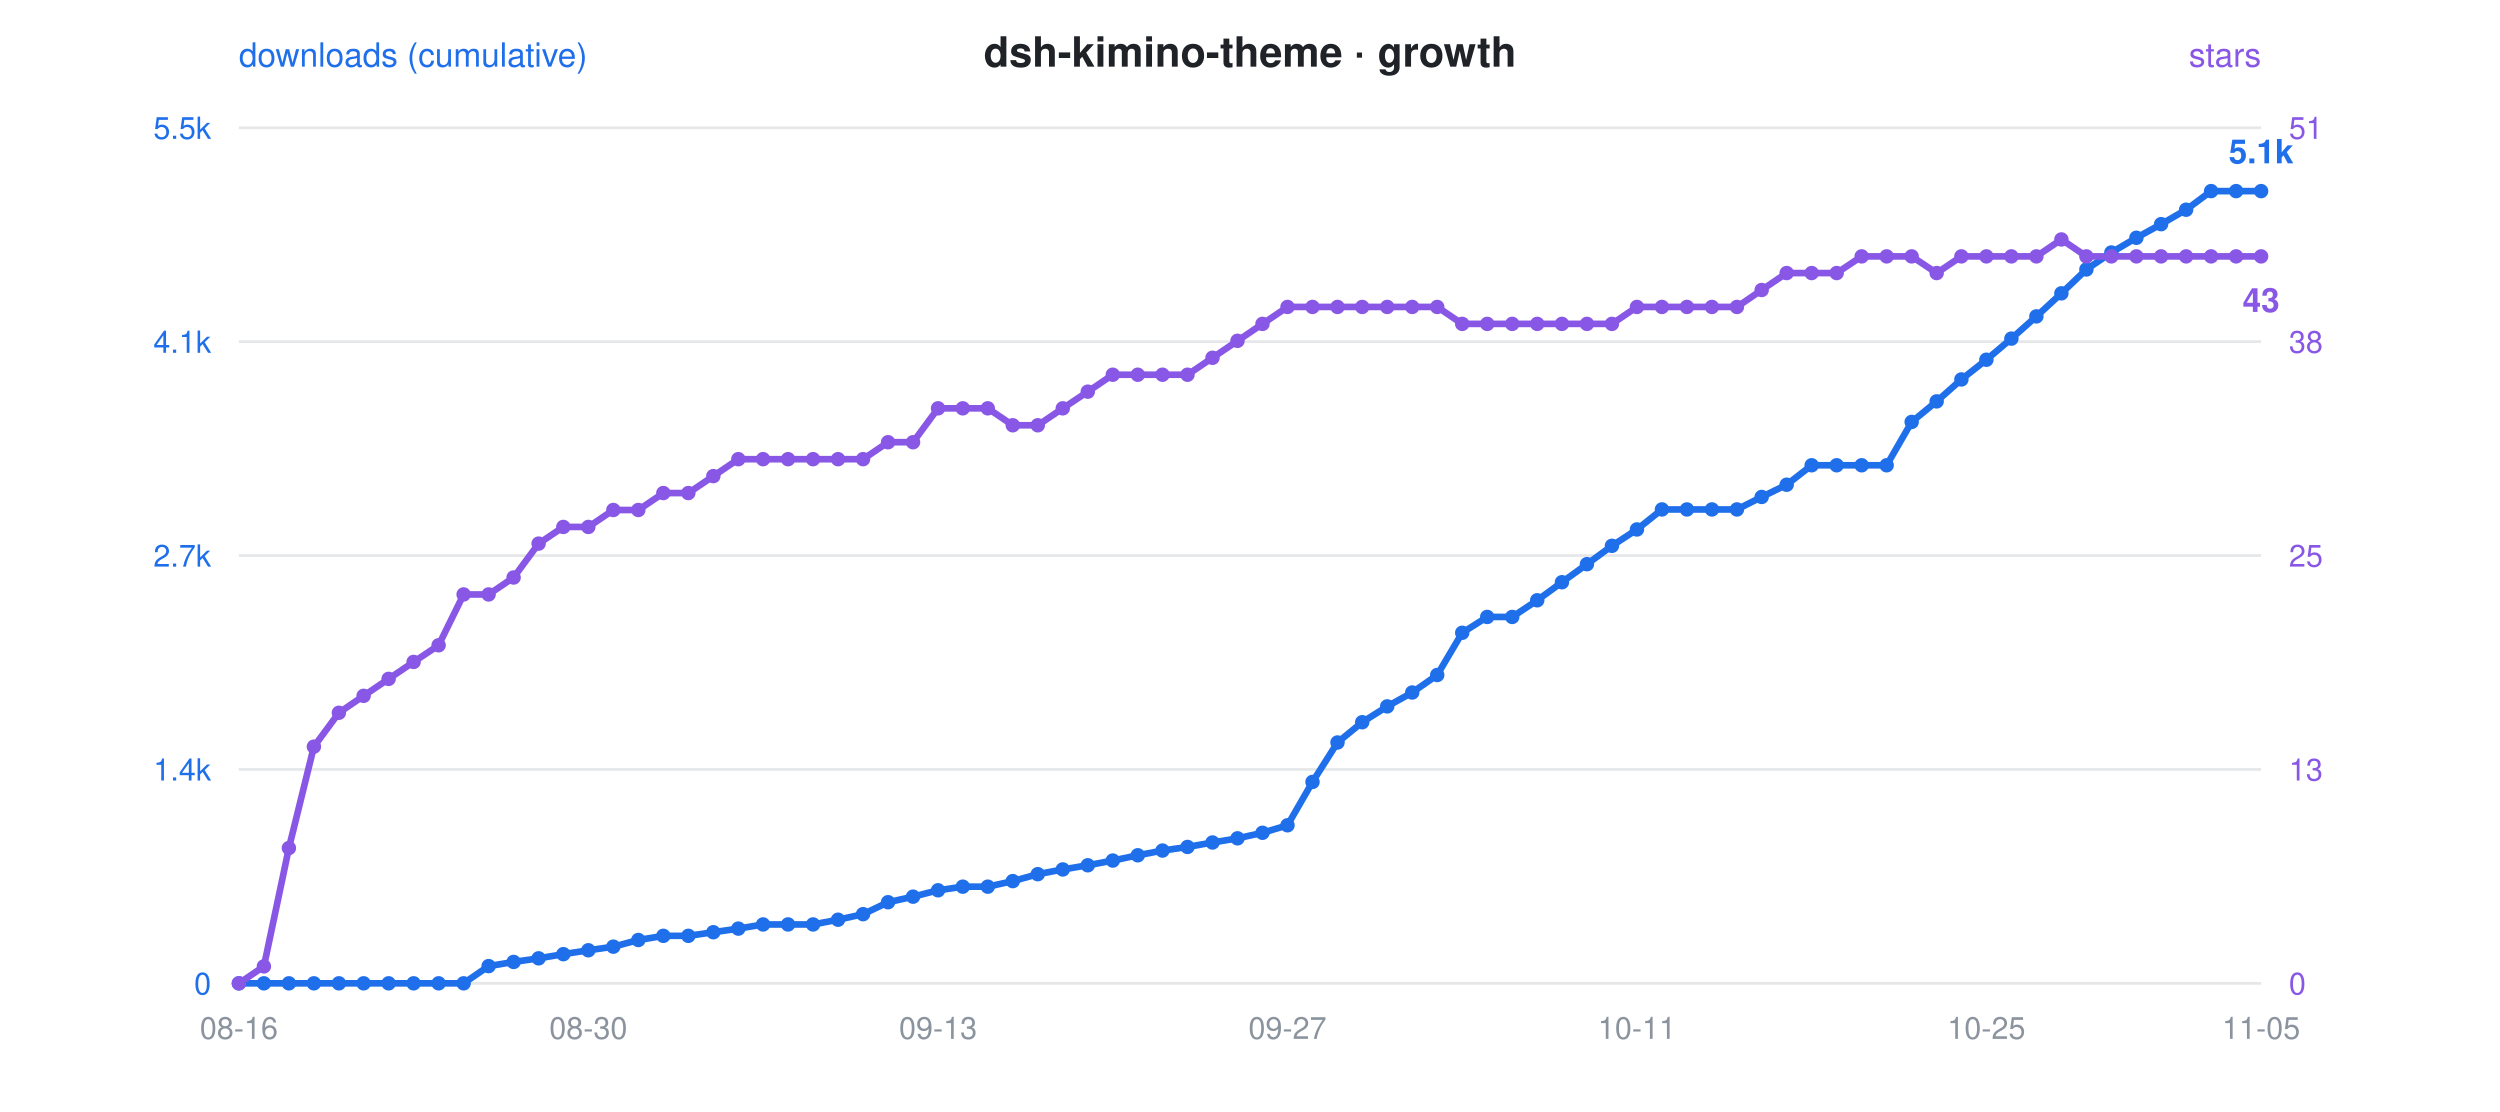
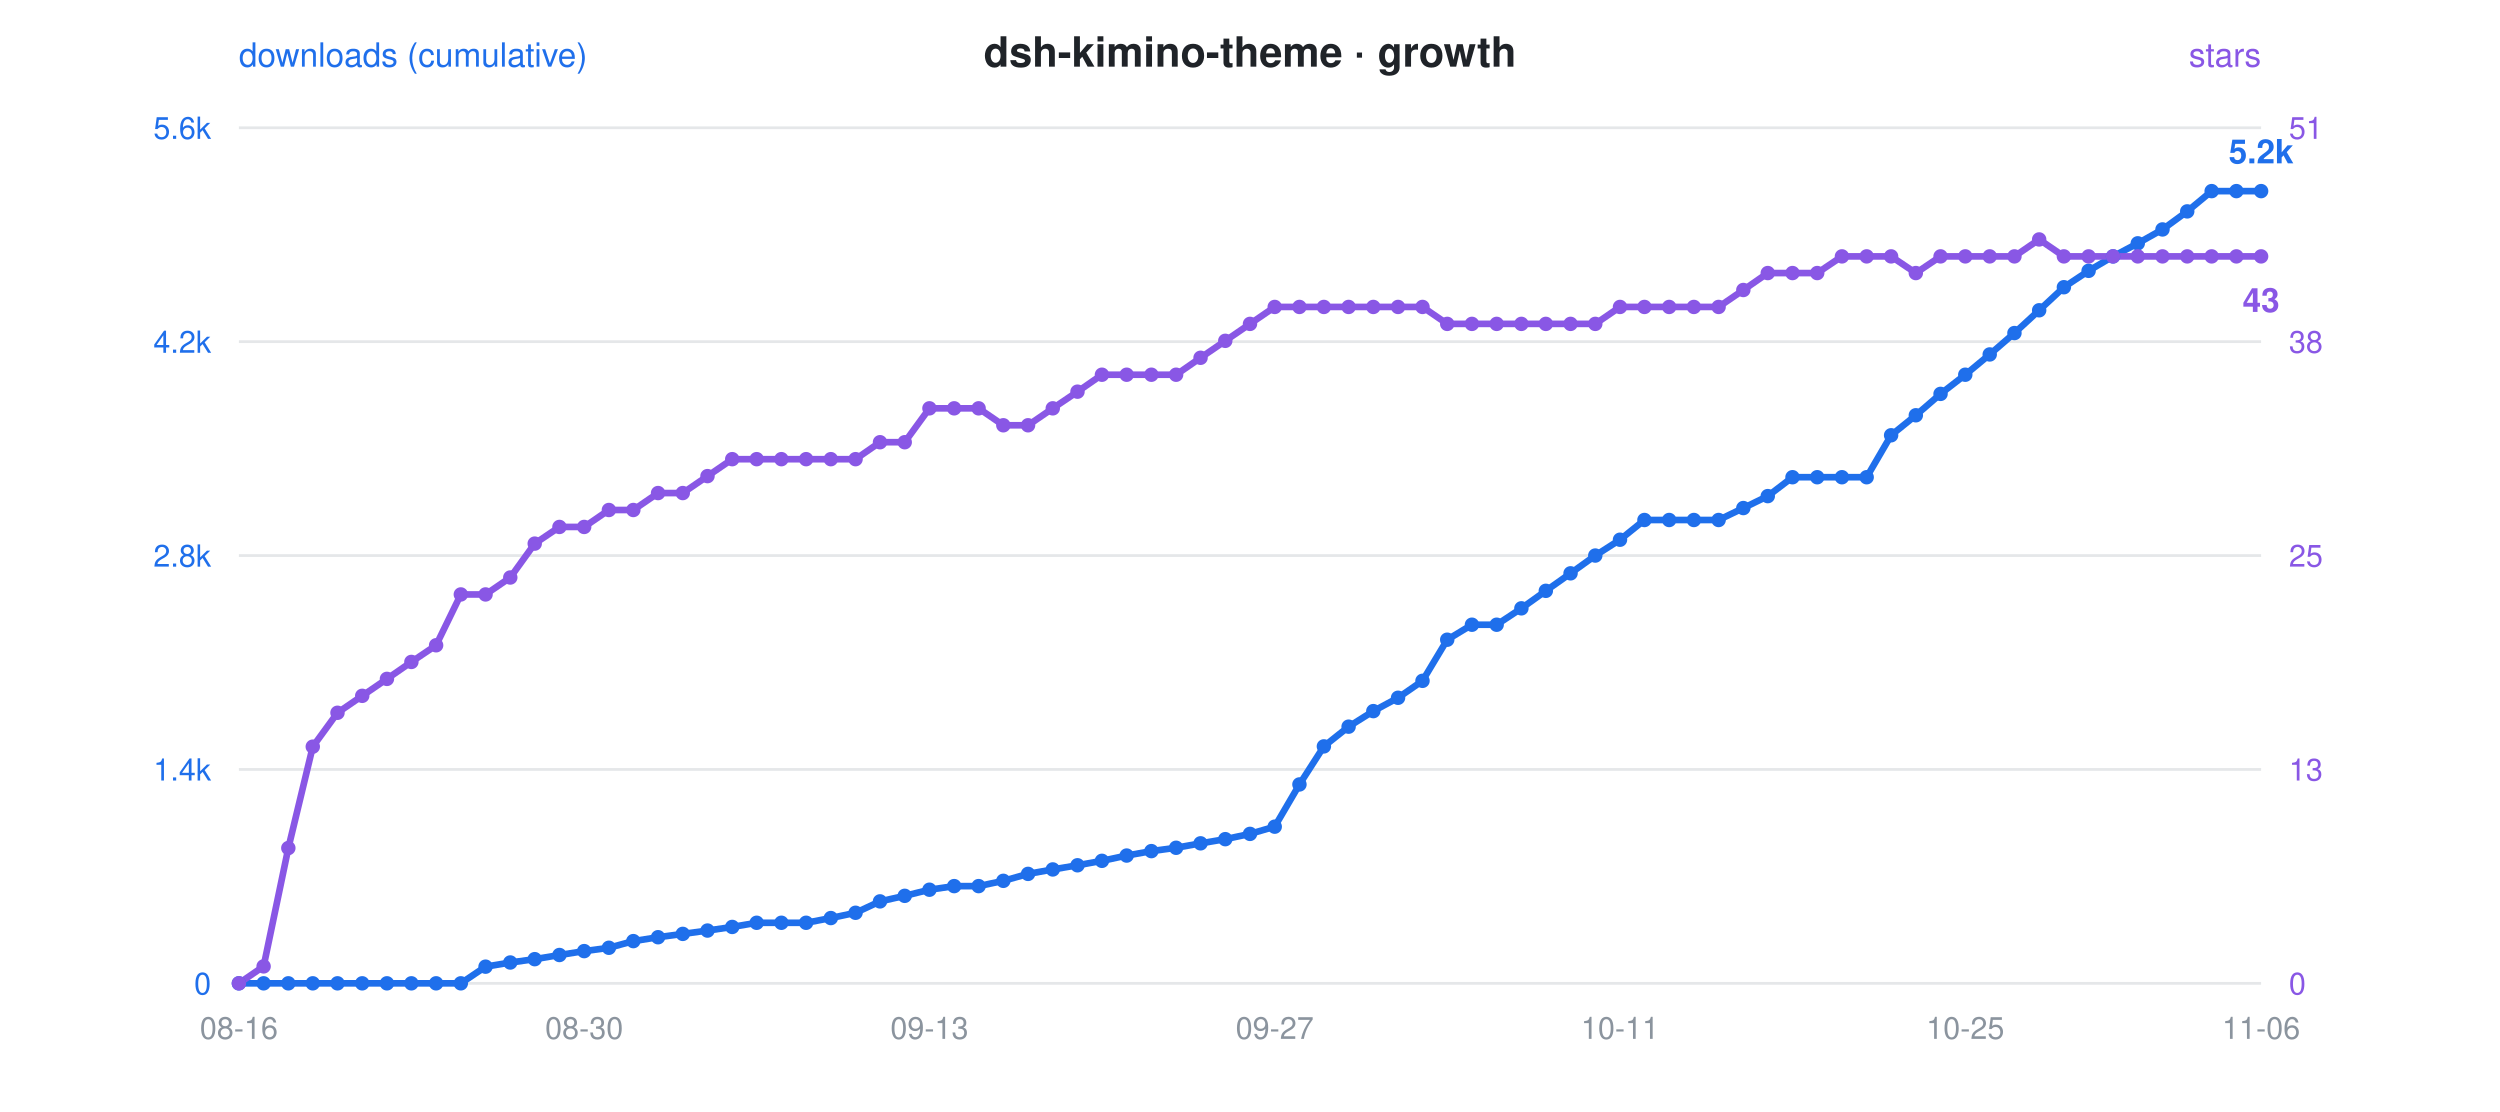
<svg xmlns="http://www.w3.org/2000/svg" viewBox="0 0 900 400" font-family="-apple-system,Segoe UI,Helvetica,Arial,sans-serif">
  <rect width="900" height="400" fill="rgba(0,0,0,0)" rx="12" />
  <text x="450" y="24" text-anchor="middle" font-size="15" font-weight="600" fill="#1f2328">dsh-kimino-theme · growth</text>
  <circle cx="300" cy="24" r="0" />
  <text x="86" y="24" font-size="12" fill="#1f6feb">downloads (cumulative)</text>
  <text x="814" y="24" text-anchor="end" font-size="12" fill="#8957e5">stars</text>
  <line x1="86" y1="46" x2="814" y2="46" stroke="#8b949e" stroke-opacity="0.22" stroke-width="1" />
-   <text x="76" y="50" text-anchor="end" font-size="11" fill="#1f6feb">5.5k</text>
+   <text x="76" y="50" text-anchor="end" font-size="11" fill="#1f6feb">5.6k</text>
  <text x="824" y="50" text-anchor="start" font-size="11" fill="#8957e5">51</text>
  <line x1="86" y1="123" x2="814" y2="123" stroke="#8b949e" stroke-opacity="0.22" stroke-width="1" />
-   <text x="76" y="127" text-anchor="end" font-size="11" fill="#1f6feb">4.1k</text>
+   <text x="76" y="127" text-anchor="end" font-size="11" fill="#1f6feb">4.2k</text>
  <text x="824" y="127" text-anchor="start" font-size="11" fill="#8957e5">38</text>
  <line x1="86" y1="200" x2="814" y2="200" stroke="#8b949e" stroke-opacity="0.22" stroke-width="1" />
-   <text x="76" y="204" text-anchor="end" font-size="11" fill="#1f6feb">2.7k</text>
+   <text x="76" y="204" text-anchor="end" font-size="11" fill="#1f6feb">2.8k</text>
  <text x="824" y="204" text-anchor="start" font-size="11" fill="#8957e5">25</text>
  <line x1="86" y1="277" x2="814" y2="277" stroke="#8b949e" stroke-opacity="0.22" stroke-width="1" />
  <text x="76" y="281" text-anchor="end" font-size="11" fill="#1f6feb">1.4k</text>
  <text x="824" y="281" text-anchor="start" font-size="11" fill="#8957e5">13</text>
  <line x1="86" y1="354" x2="814" y2="354" stroke="#8b949e" stroke-opacity="0.22" stroke-width="1" />
  <text x="76" y="358" text-anchor="end" font-size="11" fill="#1f6feb">0</text>
  <text x="824" y="358" text-anchor="start" font-size="11" fill="#8957e5">0</text>
  <text x="86.0" y="374" text-anchor="middle" font-size="11" fill="#8b949e">08-16</text>
-   <text x="211.8" y="374" text-anchor="middle" font-size="11" fill="#8b949e">08-30</text>
-   <text x="337.7" y="374" text-anchor="middle" font-size="11" fill="#8b949e">09-13</text>
-   <text x="463.5" y="374" text-anchor="middle" font-size="11" fill="#8b949e">09-27</text>
-   <text x="589.3" y="374" text-anchor="middle" font-size="11" fill="#8b949e">10-11</text>
-   <text x="715.1" y="374" text-anchor="middle" font-size="11" fill="#8b949e">10-25</text>
-   <text x="814.0" y="374" text-anchor="middle" font-size="11" fill="#8b949e">11-05</text>
-   <polyline points="86.0,354.0 95.0,354.0 104.0,354.0 113.0,354.0 122.0,354.0 130.9,354.0 139.9,354.0 148.9,354.0 157.9,354.0 166.9,354.0 175.9,347.8 184.9,346.3 193.9,345.0 202.8,343.5 211.8,342.1 220.8,340.8 229.8,338.4 238.8,336.9 247.8,336.9 256.8,335.6 265.8,334.3 274.7,332.8 283.7,332.8 292.7,332.8 301.7,331.1 310.7,329.1 319.7,324.8 328.7,322.8 337.7,320.5 346.6,319.2 355.6,319.2 364.6,317.2 373.6,314.7 382.6,313.0 391.6,311.5 400.6,309.8 409.6,307.9 418.5,306.2 427.5,304.9 436.5,303.3 445.5,301.8 454.5,299.8 463.5,297.1 472.5,281.5 481.5,267.3 490.4,260.0 499.4,254.3 508.4,249.3 517.4,243.0 526.4,227.8 535.4,222.1 544.4,222.1 553.4,216.1 562.3,209.6 571.3,203.1 580.3,196.5 589.3,190.6 598.3,183.4 607.3,183.4 616.3,183.4 625.3,183.4 634.2,178.9 643.2,174.5 652.2,167.5 661.2,167.5 670.2,167.5 679.2,167.5 688.2,151.9 697.2,144.5 706.1,136.6 715.1,129.5 724.1,121.9 733.1,113.9 742.1,105.6 751.1,97.0 760.1,90.9 769.1,85.6 778.0,80.7 787.0,75.5 796.0,68.8 805.0,68.8 814.0,68.8" fill="none" stroke="#1f6feb" stroke-width="2.4" stroke-linejoin="round" stroke-linecap="round" />
-   <polyline points="86.0,354.0 95.0,347.9 104.0,305.3 113.0,268.8 122.0,256.6 130.9,250.5 139.9,244.4 148.9,238.3 157.9,232.3 166.9,214.0 175.9,214.0 184.9,207.9 193.9,195.7 202.8,189.7 211.8,189.7 220.8,183.6 229.8,183.6 238.8,177.5 247.8,177.5 256.8,171.4 265.8,165.3 274.7,165.3 283.7,165.3 292.7,165.3 301.7,165.3 310.7,165.3 319.7,159.2 328.7,159.2 337.7,147.0 346.6,147.0 355.6,147.0 364.6,153.1 373.6,153.1 382.6,147.0 391.6,141.0 400.6,134.9 409.6,134.9 418.5,134.9 427.5,134.9 436.5,128.8 445.5,122.7 454.5,116.6 463.5,110.5 472.5,110.5 481.5,110.5 490.4,110.5 499.4,110.5 508.4,110.5 517.4,110.5 526.4,116.6 535.4,116.6 544.4,116.6 553.4,116.6 562.3,116.6 571.3,116.6 580.3,116.6 589.3,110.5 598.3,110.5 607.3,110.5 616.3,110.5 625.3,110.5 634.2,104.4 643.2,98.3 652.2,98.3 661.2,98.3 670.2,92.3 679.2,92.3 688.2,92.3 697.2,98.3 706.1,92.3 715.1,92.3 724.1,92.3 733.1,92.3 742.1,86.2 751.1,92.3 760.1,92.3 769.1,92.3 778.0,92.3 787.0,92.3 796.0,92.3 805.0,92.3 814.0,92.3" fill="none" stroke="#8957e5" stroke-width="2.4" stroke-linejoin="round" stroke-linecap="round" stroke-dasharray="1 0" />
+   <text x="210.3" y="374" text-anchor="middle" font-size="11" fill="#8b949e">08-30</text>
+   <text x="334.6" y="374" text-anchor="middle" font-size="11" fill="#8b949e">09-13</text>
+   <text x="458.9" y="374" text-anchor="middle" font-size="11" fill="#8b949e">09-27</text>
+   <text x="583.2" y="374" text-anchor="middle" font-size="11" fill="#8b949e">10-11</text>
+   <text x="707.5" y="374" text-anchor="middle" font-size="11" fill="#8b949e">10-25</text>
+   <text x="814.0" y="374" text-anchor="middle" font-size="11" fill="#8b949e">11-06</text>
+   <polyline points="86.0,354.0 94.9,354.0 103.8,354.0 112.6,354.0 121.5,354.0 130.4,354.0 139.3,354.0 148.1,354.0 157.0,354.0 165.9,354.0 174.8,348.0 183.7,346.5 192.5,345.3 201.4,343.8 210.3,342.4 219.2,341.2 228.0,338.8 236.9,337.4 245.8,336.2 254.7,335.0 263.6,333.7 272.4,332.2 281.3,332.2 290.2,332.2 299.1,330.5 308.0,328.6 316.8,324.5 325.7,322.5 334.6,320.3 343.5,319.0 352.3,319.0 361.2,317.1 370.1,314.6 379.0,313.0 387.9,311.5 396.7,309.9 405.6,308.0 414.5,306.4 423.4,305.2 432.2,303.6 441.1,302.1 450.0,300.2 458.9,297.6 467.8,282.4 476.6,268.7 485.5,261.6 494.4,256.0 503.3,251.2 512.1,245.1 521.0,230.3 529.9,224.9 538.8,224.9 547.7,219.0 556.5,212.7 565.4,206.4 574.3,200.0 583.2,194.3 592.0,187.2 600.9,187.2 609.8,187.2 618.7,187.2 627.6,182.9 636.4,178.6 645.3,171.8 654.2,171.8 663.1,171.8 672.0,171.8 680.8,156.7 689.7,149.5 698.6,141.8 707.5,134.9 716.3,127.6 725.2,119.9 734.1,111.7 743.0,103.4 751.9,97.5 760.7,92.3 769.6,87.6 778.5,82.6 787.4,76.1 796.2,68.8 805.1,68.8 814.0,68.8" fill="none" stroke="#1f6feb" stroke-width="2.4" stroke-linejoin="round" stroke-linecap="round" />
+   <polyline points="86.0,354.0 94.9,347.9 103.8,305.3 112.6,268.8 121.5,256.6 130.4,250.5 139.3,244.4 148.1,238.3 157.0,232.3 165.9,214.0 174.8,214.0 183.7,207.9 192.5,195.7 201.4,189.7 210.3,189.7 219.2,183.6 228.0,183.6 236.9,177.5 245.8,177.5 254.7,171.4 263.6,165.3 272.4,165.3 281.3,165.3 290.2,165.3 299.1,165.3 308.0,165.3 316.8,159.2 325.7,159.2 334.6,147.0 343.5,147.0 352.3,147.0 361.2,153.1 370.1,153.1 379.0,147.0 387.9,141.0 396.7,134.9 405.6,134.9 414.5,134.9 423.4,134.9 432.2,128.8 441.1,122.7 450.0,116.6 458.9,110.5 467.8,110.5 476.6,110.5 485.5,110.5 494.4,110.5 503.3,110.5 512.1,110.5 521.0,116.6 529.9,116.6 538.8,116.6 547.7,116.6 556.5,116.6 565.4,116.6 574.3,116.6 583.2,110.5 592.0,110.5 600.9,110.5 609.8,110.5 618.7,110.5 627.6,104.4 636.4,98.3 645.3,98.3 654.2,98.3 663.1,92.3 672.0,92.3 680.8,92.3 689.7,98.3 698.6,92.3 707.5,92.3 716.3,92.3 725.2,92.3 734.1,86.2 743.0,92.3 751.9,92.3 760.7,92.3 769.6,92.3 778.5,92.3 787.4,92.3 796.2,92.3 805.1,92.3 814.0,92.3" fill="none" stroke="#8957e5" stroke-width="2.4" stroke-linejoin="round" stroke-linecap="round" stroke-dasharray="1 0" />
  <circle cx="86.0" cy="354.0" r="2.6" fill="#1f6feb" />
  <circle cx="86.0" cy="354.0" r="2.6" fill="#8957e5" />
-   <circle cx="95.0" cy="354.0" r="2.6" fill="#1f6feb" />
-   <circle cx="95.0" cy="347.9" r="2.6" fill="#8957e5" />
-   <circle cx="104.0" cy="354.0" r="2.6" fill="#1f6feb" />
-   <circle cx="104.0" cy="305.3" r="2.6" fill="#8957e5" />
-   <circle cx="113.0" cy="354.0" r="2.6" fill="#1f6feb" />
-   <circle cx="113.0" cy="268.8" r="2.6" fill="#8957e5" />
-   <circle cx="122.0" cy="354.0" r="2.6" fill="#1f6feb" />
-   <circle cx="122.0" cy="256.6" r="2.6" fill="#8957e5" />
-   <circle cx="130.9" cy="354.0" r="2.6" fill="#1f6feb" />
-   <circle cx="130.9" cy="250.5" r="2.6" fill="#8957e5" />
-   <circle cx="139.9" cy="354.0" r="2.6" fill="#1f6feb" />
-   <circle cx="139.9" cy="244.4" r="2.6" fill="#8957e5" />
-   <circle cx="148.9" cy="354.0" r="2.6" fill="#1f6feb" />
-   <circle cx="148.9" cy="238.3" r="2.6" fill="#8957e5" />
-   <circle cx="157.9" cy="354.0" r="2.6" fill="#1f6feb" />
-   <circle cx="157.9" cy="232.3" r="2.6" fill="#8957e5" />
-   <circle cx="166.9" cy="354.0" r="2.6" fill="#1f6feb" />
-   <circle cx="166.9" cy="214.0" r="2.6" fill="#8957e5" />
-   <circle cx="175.9" cy="347.8" r="2.6" fill="#1f6feb" />
-   <circle cx="175.9" cy="214.0" r="2.6" fill="#8957e5" />
-   <circle cx="184.9" cy="346.3" r="2.6" fill="#1f6feb" />
-   <circle cx="184.9" cy="207.9" r="2.6" fill="#8957e5" />
-   <circle cx="193.9" cy="345.0" r="2.6" fill="#1f6feb" />
-   <circle cx="193.9" cy="195.7" r="2.6" fill="#8957e5" />
-   <circle cx="202.8" cy="343.5" r="2.6" fill="#1f6feb" />
-   <circle cx="202.8" cy="189.7" r="2.6" fill="#8957e5" />
-   <circle cx="211.8" cy="342.1" r="2.6" fill="#1f6feb" />
-   <circle cx="211.8" cy="189.7" r="2.6" fill="#8957e5" />
-   <circle cx="220.8" cy="340.8" r="2.6" fill="#1f6feb" />
-   <circle cx="220.8" cy="183.6" r="2.6" fill="#8957e5" />
-   <circle cx="229.8" cy="338.4" r="2.6" fill="#1f6feb" />
-   <circle cx="229.8" cy="183.6" r="2.6" fill="#8957e5" />
-   <circle cx="238.8" cy="336.9" r="2.6" fill="#1f6feb" />
-   <circle cx="238.8" cy="177.5" r="2.6" fill="#8957e5" />
-   <circle cx="247.8" cy="336.9" r="2.6" fill="#1f6feb" />
-   <circle cx="247.8" cy="177.5" r="2.6" fill="#8957e5" />
-   <circle cx="256.8" cy="335.6" r="2.6" fill="#1f6feb" />
-   <circle cx="256.8" cy="171.4" r="2.6" fill="#8957e5" />
-   <circle cx="265.8" cy="334.3" r="2.6" fill="#1f6feb" />
-   <circle cx="265.8" cy="165.3" r="2.6" fill="#8957e5" />
-   <circle cx="274.7" cy="332.8" r="2.6" fill="#1f6feb" />
-   <circle cx="274.7" cy="165.3" r="2.6" fill="#8957e5" />
-   <circle cx="283.7" cy="332.8" r="2.6" fill="#1f6feb" />
-   <circle cx="283.7" cy="165.3" r="2.6" fill="#8957e5" />
-   <circle cx="292.7" cy="332.8" r="2.6" fill="#1f6feb" />
-   <circle cx="292.7" cy="165.3" r="2.6" fill="#8957e5" />
-   <circle cx="301.7" cy="331.1" r="2.6" fill="#1f6feb" />
-   <circle cx="301.7" cy="165.3" r="2.6" fill="#8957e5" />
-   <circle cx="310.7" cy="329.1" r="2.6" fill="#1f6feb" />
-   <circle cx="310.7" cy="165.3" r="2.6" fill="#8957e5" />
-   <circle cx="319.7" cy="324.8" r="2.6" fill="#1f6feb" />
-   <circle cx="319.7" cy="159.2" r="2.6" fill="#8957e5" />
-   <circle cx="328.7" cy="322.8" r="2.6" fill="#1f6feb" />
-   <circle cx="328.7" cy="159.2" r="2.6" fill="#8957e5" />
-   <circle cx="337.7" cy="320.5" r="2.6" fill="#1f6feb" />
-   <circle cx="337.7" cy="147.0" r="2.6" fill="#8957e5" />
-   <circle cx="346.6" cy="319.2" r="2.6" fill="#1f6feb" />
-   <circle cx="346.6" cy="147.0" r="2.6" fill="#8957e5" />
-   <circle cx="355.6" cy="319.2" r="2.6" fill="#1f6feb" />
-   <circle cx="355.6" cy="147.0" r="2.6" fill="#8957e5" />
-   <circle cx="364.6" cy="317.2" r="2.6" fill="#1f6feb" />
-   <circle cx="364.6" cy="153.1" r="2.6" fill="#8957e5" />
-   <circle cx="373.6" cy="314.7" r="2.6" fill="#1f6feb" />
-   <circle cx="373.6" cy="153.1" r="2.6" fill="#8957e5" />
-   <circle cx="382.6" cy="313.0" r="2.6" fill="#1f6feb" />
-   <circle cx="382.6" cy="147.0" r="2.6" fill="#8957e5" />
-   <circle cx="391.6" cy="311.5" r="2.6" fill="#1f6feb" />
-   <circle cx="391.6" cy="141.0" r="2.6" fill="#8957e5" />
-   <circle cx="400.6" cy="309.8" r="2.6" fill="#1f6feb" />
-   <circle cx="400.6" cy="134.9" r="2.6" fill="#8957e5" />
-   <circle cx="409.6" cy="307.9" r="2.6" fill="#1f6feb" />
-   <circle cx="409.6" cy="134.9" r="2.6" fill="#8957e5" />
-   <circle cx="418.5" cy="306.2" r="2.6" fill="#1f6feb" />
-   <circle cx="418.5" cy="134.9" r="2.6" fill="#8957e5" />
-   <circle cx="427.5" cy="304.9" r="2.6" fill="#1f6feb" />
-   <circle cx="427.5" cy="134.9" r="2.6" fill="#8957e5" />
-   <circle cx="436.5" cy="303.3" r="2.6" fill="#1f6feb" />
-   <circle cx="436.5" cy="128.8" r="2.6" fill="#8957e5" />
-   <circle cx="445.5" cy="301.8" r="2.6" fill="#1f6feb" />
-   <circle cx="445.5" cy="122.7" r="2.6" fill="#8957e5" />
-   <circle cx="454.5" cy="299.8" r="2.6" fill="#1f6feb" />
-   <circle cx="454.5" cy="116.6" r="2.6" fill="#8957e5" />
-   <circle cx="463.5" cy="297.1" r="2.6" fill="#1f6feb" />
-   <circle cx="463.5" cy="110.5" r="2.6" fill="#8957e5" />
-   <circle cx="472.5" cy="281.5" r="2.6" fill="#1f6feb" />
-   <circle cx="472.5" cy="110.5" r="2.6" fill="#8957e5" />
-   <circle cx="481.5" cy="267.3" r="2.6" fill="#1f6feb" />
-   <circle cx="481.5" cy="110.5" r="2.6" fill="#8957e5" />
-   <circle cx="490.4" cy="260.0" r="2.6" fill="#1f6feb" />
-   <circle cx="490.4" cy="110.5" r="2.6" fill="#8957e5" />
-   <circle cx="499.4" cy="254.3" r="2.6" fill="#1f6feb" />
-   <circle cx="499.4" cy="110.5" r="2.6" fill="#8957e5" />
-   <circle cx="508.4" cy="249.3" r="2.6" fill="#1f6feb" />
-   <circle cx="508.4" cy="110.5" r="2.6" fill="#8957e5" />
-   <circle cx="517.4" cy="243.0" r="2.6" fill="#1f6feb" />
-   <circle cx="517.4" cy="110.5" r="2.6" fill="#8957e5" />
-   <circle cx="526.4" cy="227.8" r="2.6" fill="#1f6feb" />
-   <circle cx="526.4" cy="116.6" r="2.6" fill="#8957e5" />
-   <circle cx="535.4" cy="222.1" r="2.6" fill="#1f6feb" />
-   <circle cx="535.4" cy="116.6" r="2.6" fill="#8957e5" />
-   <circle cx="544.4" cy="222.1" r="2.6" fill="#1f6feb" />
-   <circle cx="544.4" cy="116.6" r="2.6" fill="#8957e5" />
-   <circle cx="553.4" cy="216.1" r="2.6" fill="#1f6feb" />
-   <circle cx="553.4" cy="116.6" r="2.6" fill="#8957e5" />
-   <circle cx="562.3" cy="209.6" r="2.6" fill="#1f6feb" />
-   <circle cx="562.3" cy="116.6" r="2.6" fill="#8957e5" />
-   <circle cx="571.3" cy="203.1" r="2.6" fill="#1f6feb" />
-   <circle cx="571.3" cy="116.6" r="2.6" fill="#8957e5" />
-   <circle cx="580.3" cy="196.5" r="2.6" fill="#1f6feb" />
-   <circle cx="580.3" cy="116.6" r="2.6" fill="#8957e5" />
-   <circle cx="589.3" cy="190.6" r="2.6" fill="#1f6feb" />
-   <circle cx="589.3" cy="110.5" r="2.6" fill="#8957e5" />
-   <circle cx="598.3" cy="183.4" r="2.6" fill="#1f6feb" />
-   <circle cx="598.3" cy="110.5" r="2.6" fill="#8957e5" />
-   <circle cx="607.3" cy="183.4" r="2.6" fill="#1f6feb" />
-   <circle cx="607.3" cy="110.5" r="2.6" fill="#8957e5" />
-   <circle cx="616.3" cy="183.4" r="2.6" fill="#1f6feb" />
-   <circle cx="616.3" cy="110.5" r="2.6" fill="#8957e5" />
-   <circle cx="625.3" cy="183.4" r="2.6" fill="#1f6feb" />
-   <circle cx="625.3" cy="110.5" r="2.6" fill="#8957e5" />
-   <circle cx="634.2" cy="178.9" r="2.6" fill="#1f6feb" />
-   <circle cx="634.2" cy="104.4" r="2.6" fill="#8957e5" />
-   <circle cx="643.2" cy="174.5" r="2.6" fill="#1f6feb" />
-   <circle cx="643.2" cy="98.3" r="2.6" fill="#8957e5" />
-   <circle cx="652.2" cy="167.5" r="2.6" fill="#1f6feb" />
-   <circle cx="652.2" cy="98.3" r="2.6" fill="#8957e5" />
-   <circle cx="661.2" cy="167.5" r="2.6" fill="#1f6feb" />
-   <circle cx="661.2" cy="98.3" r="2.6" fill="#8957e5" />
-   <circle cx="670.2" cy="167.5" r="2.6" fill="#1f6feb" />
-   <circle cx="670.2" cy="92.3" r="2.6" fill="#8957e5" />
-   <circle cx="679.2" cy="167.5" r="2.6" fill="#1f6feb" />
-   <circle cx="679.2" cy="92.3" r="2.6" fill="#8957e5" />
-   <circle cx="688.2" cy="151.9" r="2.6" fill="#1f6feb" />
-   <circle cx="688.2" cy="92.3" r="2.6" fill="#8957e5" />
-   <circle cx="697.2" cy="144.5" r="2.6" fill="#1f6feb" />
-   <circle cx="697.2" cy="98.3" r="2.6" fill="#8957e5" />
-   <circle cx="706.1" cy="136.6" r="2.6" fill="#1f6feb" />
-   <circle cx="706.1" cy="92.3" r="2.6" fill="#8957e5" />
-   <circle cx="715.1" cy="129.5" r="2.6" fill="#1f6feb" />
-   <circle cx="715.1" cy="92.3" r="2.6" fill="#8957e5" />
-   <circle cx="724.1" cy="121.9" r="2.6" fill="#1f6feb" />
-   <circle cx="724.1" cy="92.3" r="2.6" fill="#8957e5" />
-   <circle cx="733.1" cy="113.9" r="2.6" fill="#1f6feb" />
-   <circle cx="733.1" cy="92.3" r="2.6" fill="#8957e5" />
-   <circle cx="742.1" cy="105.6" r="2.6" fill="#1f6feb" />
-   <circle cx="742.1" cy="86.2" r="2.6" fill="#8957e5" />
-   <circle cx="751.1" cy="97.0" r="2.6" fill="#1f6feb" />
-   <circle cx="751.1" cy="92.3" r="2.6" fill="#8957e5" />
-   <circle cx="760.1" cy="90.9" r="2.6" fill="#1f6feb" />
-   <circle cx="760.1" cy="92.3" r="2.6" fill="#8957e5" />
-   <circle cx="769.1" cy="85.6" r="2.6" fill="#1f6feb" />
-   <circle cx="769.1" cy="92.3" r="2.6" fill="#8957e5" />
-   <circle cx="778.0" cy="80.7" r="2.6" fill="#1f6feb" />
-   <circle cx="778.0" cy="92.3" r="2.6" fill="#8957e5" />
-   <circle cx="787.0" cy="75.5" r="2.6" fill="#1f6feb" />
-   <circle cx="787.0" cy="92.3" r="2.6" fill="#8957e5" />
-   <circle cx="796.0" cy="68.8" r="2.6" fill="#1f6feb" />
-   <circle cx="796.0" cy="92.3" r="2.6" fill="#8957e5" />
-   <circle cx="805.0" cy="68.8" r="2.6" fill="#1f6feb" />
-   <circle cx="805.0" cy="92.3" r="2.6" fill="#8957e5" />
+   <circle cx="94.9" cy="354.0" r="2.6" fill="#1f6feb" />
+   <circle cx="94.9" cy="347.9" r="2.6" fill="#8957e5" />
+   <circle cx="103.8" cy="354.0" r="2.6" fill="#1f6feb" />
+   <circle cx="103.8" cy="305.3" r="2.6" fill="#8957e5" />
+   <circle cx="112.6" cy="354.0" r="2.6" fill="#1f6feb" />
+   <circle cx="112.6" cy="268.8" r="2.6" fill="#8957e5" />
+   <circle cx="121.5" cy="354.0" r="2.6" fill="#1f6feb" />
+   <circle cx="121.5" cy="256.6" r="2.6" fill="#8957e5" />
+   <circle cx="130.4" cy="354.0" r="2.6" fill="#1f6feb" />
+   <circle cx="130.4" cy="250.5" r="2.6" fill="#8957e5" />
+   <circle cx="139.3" cy="354.0" r="2.6" fill="#1f6feb" />
+   <circle cx="139.3" cy="244.4" r="2.6" fill="#8957e5" />
+   <circle cx="148.1" cy="354.0" r="2.6" fill="#1f6feb" />
+   <circle cx="148.1" cy="238.3" r="2.6" fill="#8957e5" />
+   <circle cx="157.0" cy="354.0" r="2.6" fill="#1f6feb" />
+   <circle cx="157.0" cy="232.3" r="2.6" fill="#8957e5" />
+   <circle cx="165.9" cy="354.0" r="2.6" fill="#1f6feb" />
+   <circle cx="165.9" cy="214.0" r="2.6" fill="#8957e5" />
+   <circle cx="174.8" cy="348.0" r="2.6" fill="#1f6feb" />
+   <circle cx="174.8" cy="214.0" r="2.6" fill="#8957e5" />
+   <circle cx="183.7" cy="346.5" r="2.6" fill="#1f6feb" />
+   <circle cx="183.7" cy="207.9" r="2.6" fill="#8957e5" />
+   <circle cx="192.5" cy="345.3" r="2.6" fill="#1f6feb" />
+   <circle cx="192.5" cy="195.7" r="2.6" fill="#8957e5" />
+   <circle cx="201.4" cy="343.8" r="2.6" fill="#1f6feb" />
+   <circle cx="201.4" cy="189.7" r="2.6" fill="#8957e5" />
+   <circle cx="210.3" cy="342.4" r="2.6" fill="#1f6feb" />
+   <circle cx="210.3" cy="189.7" r="2.6" fill="#8957e5" />
+   <circle cx="219.2" cy="341.2" r="2.6" fill="#1f6feb" />
+   <circle cx="219.2" cy="183.6" r="2.6" fill="#8957e5" />
+   <circle cx="228.0" cy="338.8" r="2.6" fill="#1f6feb" />
+   <circle cx="228.0" cy="183.6" r="2.6" fill="#8957e5" />
+   <circle cx="236.9" cy="337.4" r="2.6" fill="#1f6feb" />
+   <circle cx="236.9" cy="177.5" r="2.6" fill="#8957e5" />
+   <circle cx="245.8" cy="336.2" r="2.6" fill="#1f6feb" />
+   <circle cx="245.8" cy="177.5" r="2.6" fill="#8957e5" />
+   <circle cx="254.7" cy="335.0" r="2.6" fill="#1f6feb" />
+   <circle cx="254.7" cy="171.4" r="2.6" fill="#8957e5" />
+   <circle cx="263.6" cy="333.7" r="2.6" fill="#1f6feb" />
+   <circle cx="263.6" cy="165.3" r="2.6" fill="#8957e5" />
+   <circle cx="272.4" cy="332.2" r="2.6" fill="#1f6feb" />
+   <circle cx="272.4" cy="165.3" r="2.6" fill="#8957e5" />
+   <circle cx="281.3" cy="332.2" r="2.6" fill="#1f6feb" />
+   <circle cx="281.3" cy="165.3" r="2.6" fill="#8957e5" />
+   <circle cx="290.2" cy="332.2" r="2.6" fill="#1f6feb" />
+   <circle cx="290.2" cy="165.3" r="2.6" fill="#8957e5" />
+   <circle cx="299.1" cy="330.5" r="2.6" fill="#1f6feb" />
+   <circle cx="299.1" cy="165.3" r="2.6" fill="#8957e5" />
+   <circle cx="308.0" cy="328.6" r="2.6" fill="#1f6feb" />
+   <circle cx="308.0" cy="165.3" r="2.6" fill="#8957e5" />
+   <circle cx="316.8" cy="324.5" r="2.6" fill="#1f6feb" />
+   <circle cx="316.8" cy="159.2" r="2.6" fill="#8957e5" />
+   <circle cx="325.7" cy="322.5" r="2.6" fill="#1f6feb" />
+   <circle cx="325.7" cy="159.2" r="2.6" fill="#8957e5" />
+   <circle cx="334.6" cy="320.3" r="2.6" fill="#1f6feb" />
+   <circle cx="334.6" cy="147.0" r="2.6" fill="#8957e5" />
+   <circle cx="343.5" cy="319.0" r="2.6" fill="#1f6feb" />
+   <circle cx="343.5" cy="147.0" r="2.6" fill="#8957e5" />
+   <circle cx="352.3" cy="319.0" r="2.6" fill="#1f6feb" />
+   <circle cx="352.3" cy="147.0" r="2.6" fill="#8957e5" />
+   <circle cx="361.2" cy="317.1" r="2.6" fill="#1f6feb" />
+   <circle cx="361.2" cy="153.1" r="2.6" fill="#8957e5" />
+   <circle cx="370.1" cy="314.6" r="2.6" fill="#1f6feb" />
+   <circle cx="370.1" cy="153.1" r="2.6" fill="#8957e5" />
+   <circle cx="379.0" cy="313.0" r="2.6" fill="#1f6feb" />
+   <circle cx="379.0" cy="147.0" r="2.6" fill="#8957e5" />
+   <circle cx="387.9" cy="311.5" r="2.6" fill="#1f6feb" />
+   <circle cx="387.9" cy="141.0" r="2.6" fill="#8957e5" />
+   <circle cx="396.7" cy="309.9" r="2.6" fill="#1f6feb" />
+   <circle cx="396.7" cy="134.9" r="2.6" fill="#8957e5" />
+   <circle cx="405.6" cy="308.0" r="2.6" fill="#1f6feb" />
+   <circle cx="405.6" cy="134.9" r="2.6" fill="#8957e5" />
+   <circle cx="414.5" cy="306.4" r="2.6" fill="#1f6feb" />
+   <circle cx="414.5" cy="134.9" r="2.6" fill="#8957e5" />
+   <circle cx="423.4" cy="305.2" r="2.6" fill="#1f6feb" />
+   <circle cx="423.4" cy="134.9" r="2.6" fill="#8957e5" />
+   <circle cx="432.2" cy="303.6" r="2.6" fill="#1f6feb" />
+   <circle cx="432.2" cy="128.8" r="2.6" fill="#8957e5" />
+   <circle cx="441.1" cy="302.1" r="2.6" fill="#1f6feb" />
+   <circle cx="441.1" cy="122.7" r="2.6" fill="#8957e5" />
+   <circle cx="450.0" cy="300.2" r="2.6" fill="#1f6feb" />
+   <circle cx="450.0" cy="116.6" r="2.6" fill="#8957e5" />
+   <circle cx="458.9" cy="297.6" r="2.6" fill="#1f6feb" />
+   <circle cx="458.9" cy="110.5" r="2.6" fill="#8957e5" />
+   <circle cx="467.8" cy="282.4" r="2.6" fill="#1f6feb" />
+   <circle cx="467.8" cy="110.5" r="2.6" fill="#8957e5" />
+   <circle cx="476.6" cy="268.7" r="2.6" fill="#1f6feb" />
+   <circle cx="476.6" cy="110.5" r="2.6" fill="#8957e5" />
+   <circle cx="485.5" cy="261.6" r="2.6" fill="#1f6feb" />
+   <circle cx="485.5" cy="110.5" r="2.6" fill="#8957e5" />
+   <circle cx="494.4" cy="256.0" r="2.6" fill="#1f6feb" />
+   <circle cx="494.4" cy="110.5" r="2.6" fill="#8957e5" />
+   <circle cx="503.3" cy="251.2" r="2.6" fill="#1f6feb" />
+   <circle cx="503.3" cy="110.5" r="2.6" fill="#8957e5" />
+   <circle cx="512.1" cy="245.1" r="2.6" fill="#1f6feb" />
+   <circle cx="512.1" cy="110.5" r="2.6" fill="#8957e5" />
+   <circle cx="521.0" cy="230.3" r="2.6" fill="#1f6feb" />
+   <circle cx="521.0" cy="116.6" r="2.6" fill="#8957e5" />
+   <circle cx="529.9" cy="224.9" r="2.6" fill="#1f6feb" />
+   <circle cx="529.9" cy="116.6" r="2.6" fill="#8957e5" />
+   <circle cx="538.8" cy="224.9" r="2.6" fill="#1f6feb" />
+   <circle cx="538.8" cy="116.6" r="2.6" fill="#8957e5" />
+   <circle cx="547.7" cy="219.0" r="2.6" fill="#1f6feb" />
+   <circle cx="547.7" cy="116.6" r="2.6" fill="#8957e5" />
+   <circle cx="556.5" cy="212.7" r="2.6" fill="#1f6feb" />
+   <circle cx="556.5" cy="116.6" r="2.6" fill="#8957e5" />
+   <circle cx="565.4" cy="206.4" r="2.6" fill="#1f6feb" />
+   <circle cx="565.4" cy="116.6" r="2.6" fill="#8957e5" />
+   <circle cx="574.3" cy="200.0" r="2.6" fill="#1f6feb" />
+   <circle cx="574.3" cy="116.6" r="2.6" fill="#8957e5" />
+   <circle cx="583.2" cy="194.3" r="2.6" fill="#1f6feb" />
+   <circle cx="583.2" cy="110.5" r="2.6" fill="#8957e5" />
+   <circle cx="592.0" cy="187.2" r="2.6" fill="#1f6feb" />
+   <circle cx="592.0" cy="110.5" r="2.6" fill="#8957e5" />
+   <circle cx="600.9" cy="187.2" r="2.6" fill="#1f6feb" />
+   <circle cx="600.9" cy="110.5" r="2.6" fill="#8957e5" />
+   <circle cx="609.8" cy="187.2" r="2.6" fill="#1f6feb" />
+   <circle cx="609.8" cy="110.5" r="2.6" fill="#8957e5" />
+   <circle cx="618.7" cy="187.2" r="2.6" fill="#1f6feb" />
+   <circle cx="618.7" cy="110.5" r="2.6" fill="#8957e5" />
+   <circle cx="627.6" cy="182.9" r="2.6" fill="#1f6feb" />
+   <circle cx="627.6" cy="104.4" r="2.6" fill="#8957e5" />
+   <circle cx="636.4" cy="178.6" r="2.6" fill="#1f6feb" />
+   <circle cx="636.4" cy="98.3" r="2.6" fill="#8957e5" />
+   <circle cx="645.3" cy="171.8" r="2.6" fill="#1f6feb" />
+   <circle cx="645.3" cy="98.3" r="2.6" fill="#8957e5" />
+   <circle cx="654.2" cy="171.8" r="2.6" fill="#1f6feb" />
+   <circle cx="654.2" cy="98.3" r="2.6" fill="#8957e5" />
+   <circle cx="663.1" cy="171.8" r="2.6" fill="#1f6feb" />
+   <circle cx="663.1" cy="92.3" r="2.6" fill="#8957e5" />
+   <circle cx="672.0" cy="171.8" r="2.6" fill="#1f6feb" />
+   <circle cx="672.0" cy="92.3" r="2.6" fill="#8957e5" />
+   <circle cx="680.8" cy="156.7" r="2.6" fill="#1f6feb" />
+   <circle cx="680.8" cy="92.3" r="2.6" fill="#8957e5" />
+   <circle cx="689.7" cy="149.5" r="2.6" fill="#1f6feb" />
+   <circle cx="689.7" cy="98.3" r="2.6" fill="#8957e5" />
+   <circle cx="698.6" cy="141.8" r="2.6" fill="#1f6feb" />
+   <circle cx="698.6" cy="92.3" r="2.6" fill="#8957e5" />
+   <circle cx="707.5" cy="134.9" r="2.6" fill="#1f6feb" />
+   <circle cx="707.5" cy="92.3" r="2.6" fill="#8957e5" />
+   <circle cx="716.3" cy="127.6" r="2.6" fill="#1f6feb" />
+   <circle cx="716.3" cy="92.3" r="2.6" fill="#8957e5" />
+   <circle cx="725.2" cy="119.9" r="2.6" fill="#1f6feb" />
+   <circle cx="725.2" cy="92.3" r="2.6" fill="#8957e5" />
+   <circle cx="734.1" cy="111.7" r="2.6" fill="#1f6feb" />
+   <circle cx="734.1" cy="86.2" r="2.6" fill="#8957e5" />
+   <circle cx="743.0" cy="103.4" r="2.6" fill="#1f6feb" />
+   <circle cx="743.0" cy="92.3" r="2.6" fill="#8957e5" />
+   <circle cx="751.9" cy="97.5" r="2.6" fill="#1f6feb" />
+   <circle cx="751.9" cy="92.3" r="2.6" fill="#8957e5" />
+   <circle cx="760.7" cy="92.3" r="2.6" fill="#1f6feb" />
+   <circle cx="760.7" cy="92.3" r="2.6" fill="#8957e5" />
+   <circle cx="769.6" cy="87.6" r="2.6" fill="#1f6feb" />
+   <circle cx="769.6" cy="92.3" r="2.6" fill="#8957e5" />
+   <circle cx="778.5" cy="82.6" r="2.6" fill="#1f6feb" />
+   <circle cx="778.5" cy="92.3" r="2.6" fill="#8957e5" />
+   <circle cx="787.4" cy="76.1" r="2.6" fill="#1f6feb" />
+   <circle cx="787.4" cy="92.3" r="2.6" fill="#8957e5" />
+   <circle cx="796.2" cy="68.8" r="2.6" fill="#1f6feb" />
+   <circle cx="796.2" cy="92.3" r="2.6" fill="#8957e5" />
+   <circle cx="805.1" cy="68.8" r="2.6" fill="#1f6feb" />
+   <circle cx="805.1" cy="92.3" r="2.6" fill="#8957e5" />
  <circle cx="814.0" cy="68.8" r="2.6" fill="#1f6feb" />
  <circle cx="814.0" cy="92.3" r="2.6" fill="#8957e5" />
-   <text x="814.0" y="58.8" text-anchor="middle" font-size="12" font-weight="600" fill="#1f6feb">5.1k</text>
+   <text x="814.0" y="58.8" text-anchor="middle" font-size="12" font-weight="600" fill="#1f6feb">5.2k</text>
  <text x="814.0" y="112.3" text-anchor="middle" font-size="12" font-weight="600" fill="#8957e5">43</text>
</svg>
